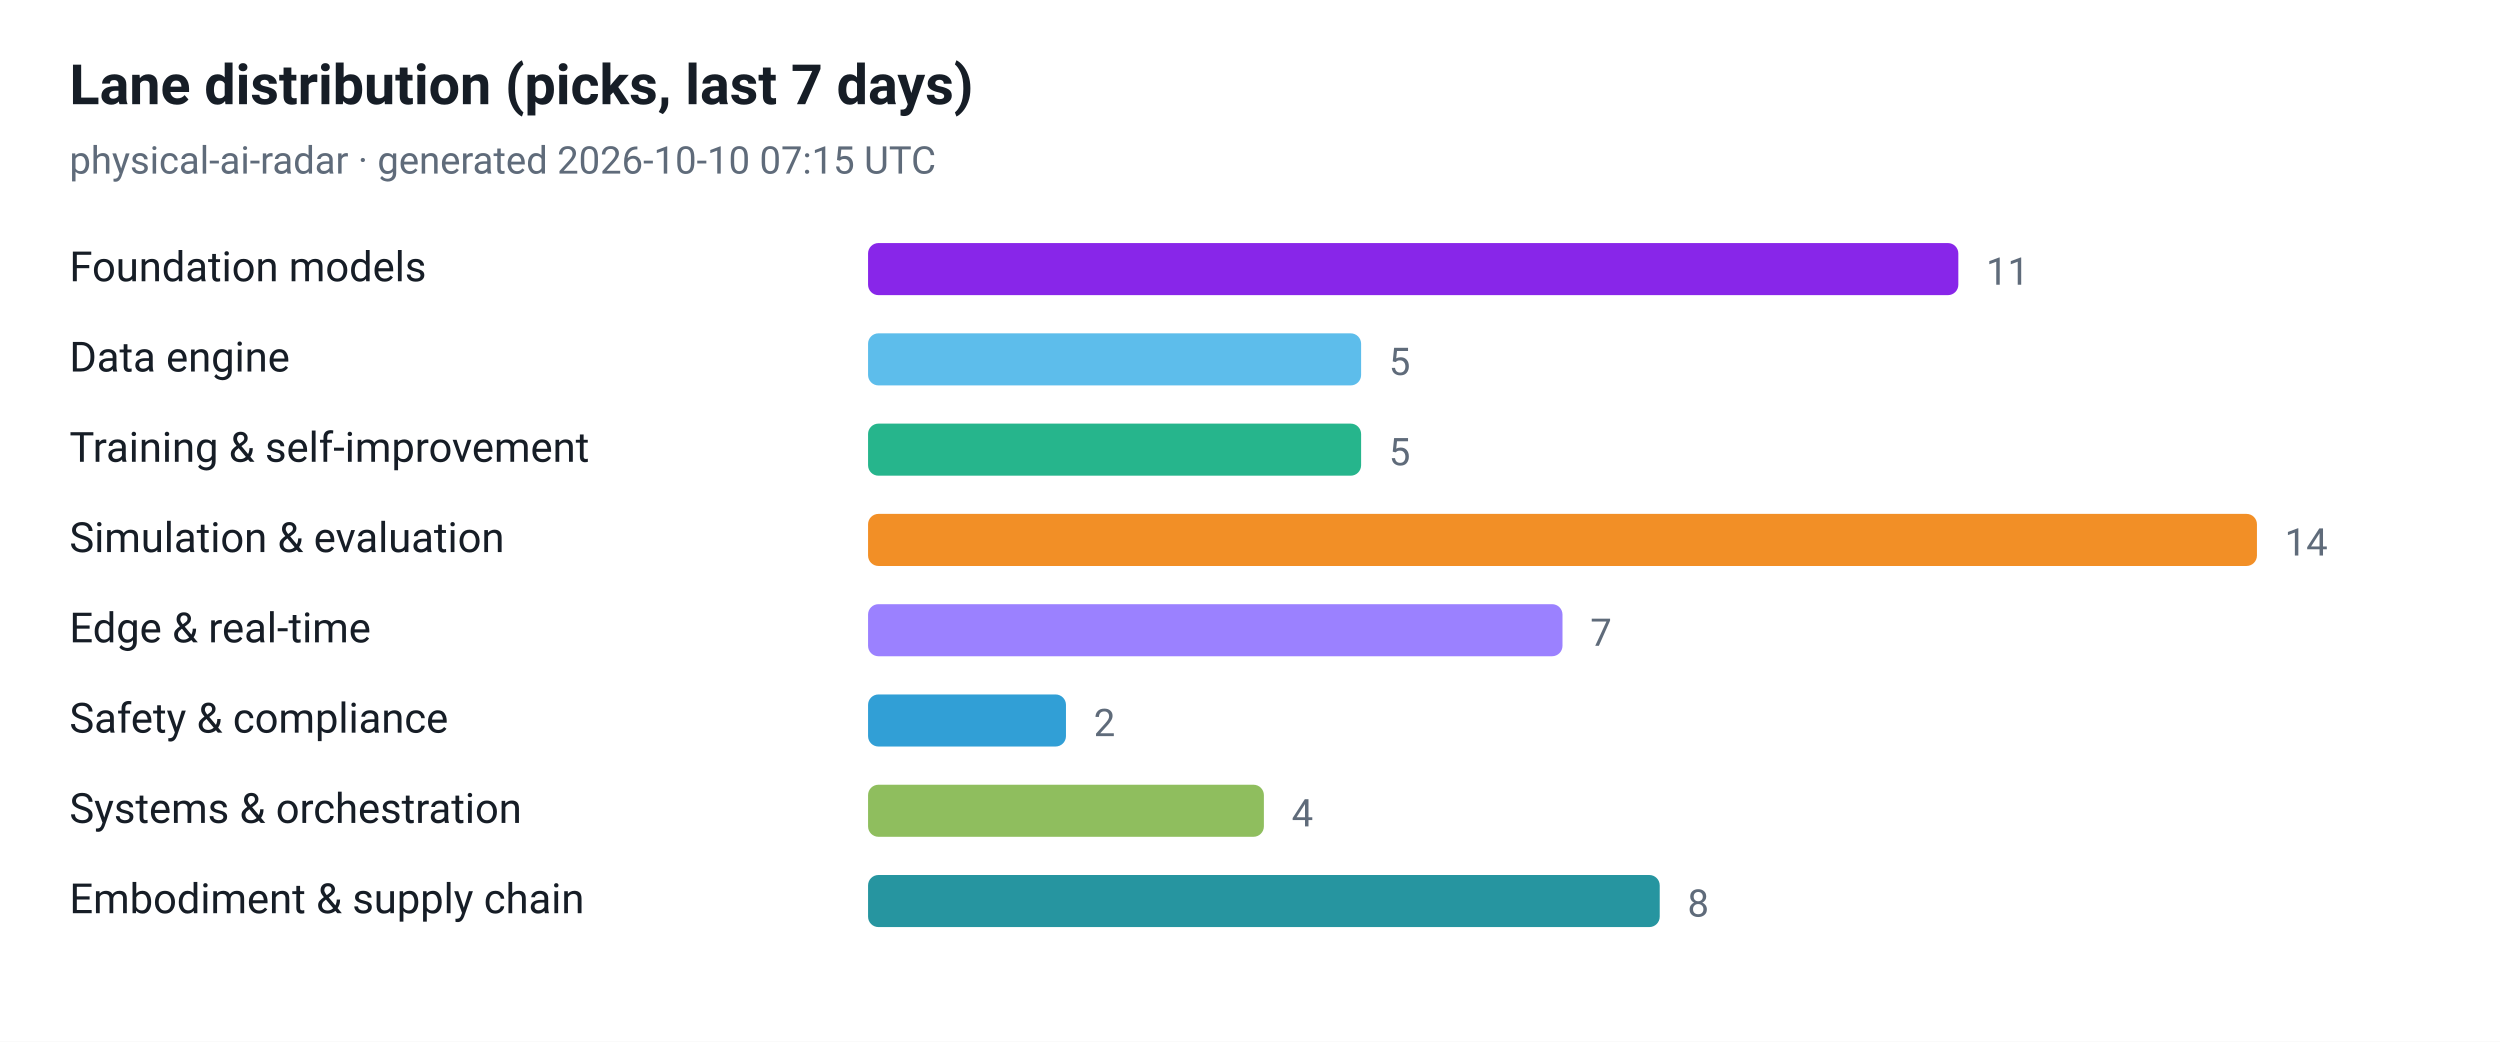
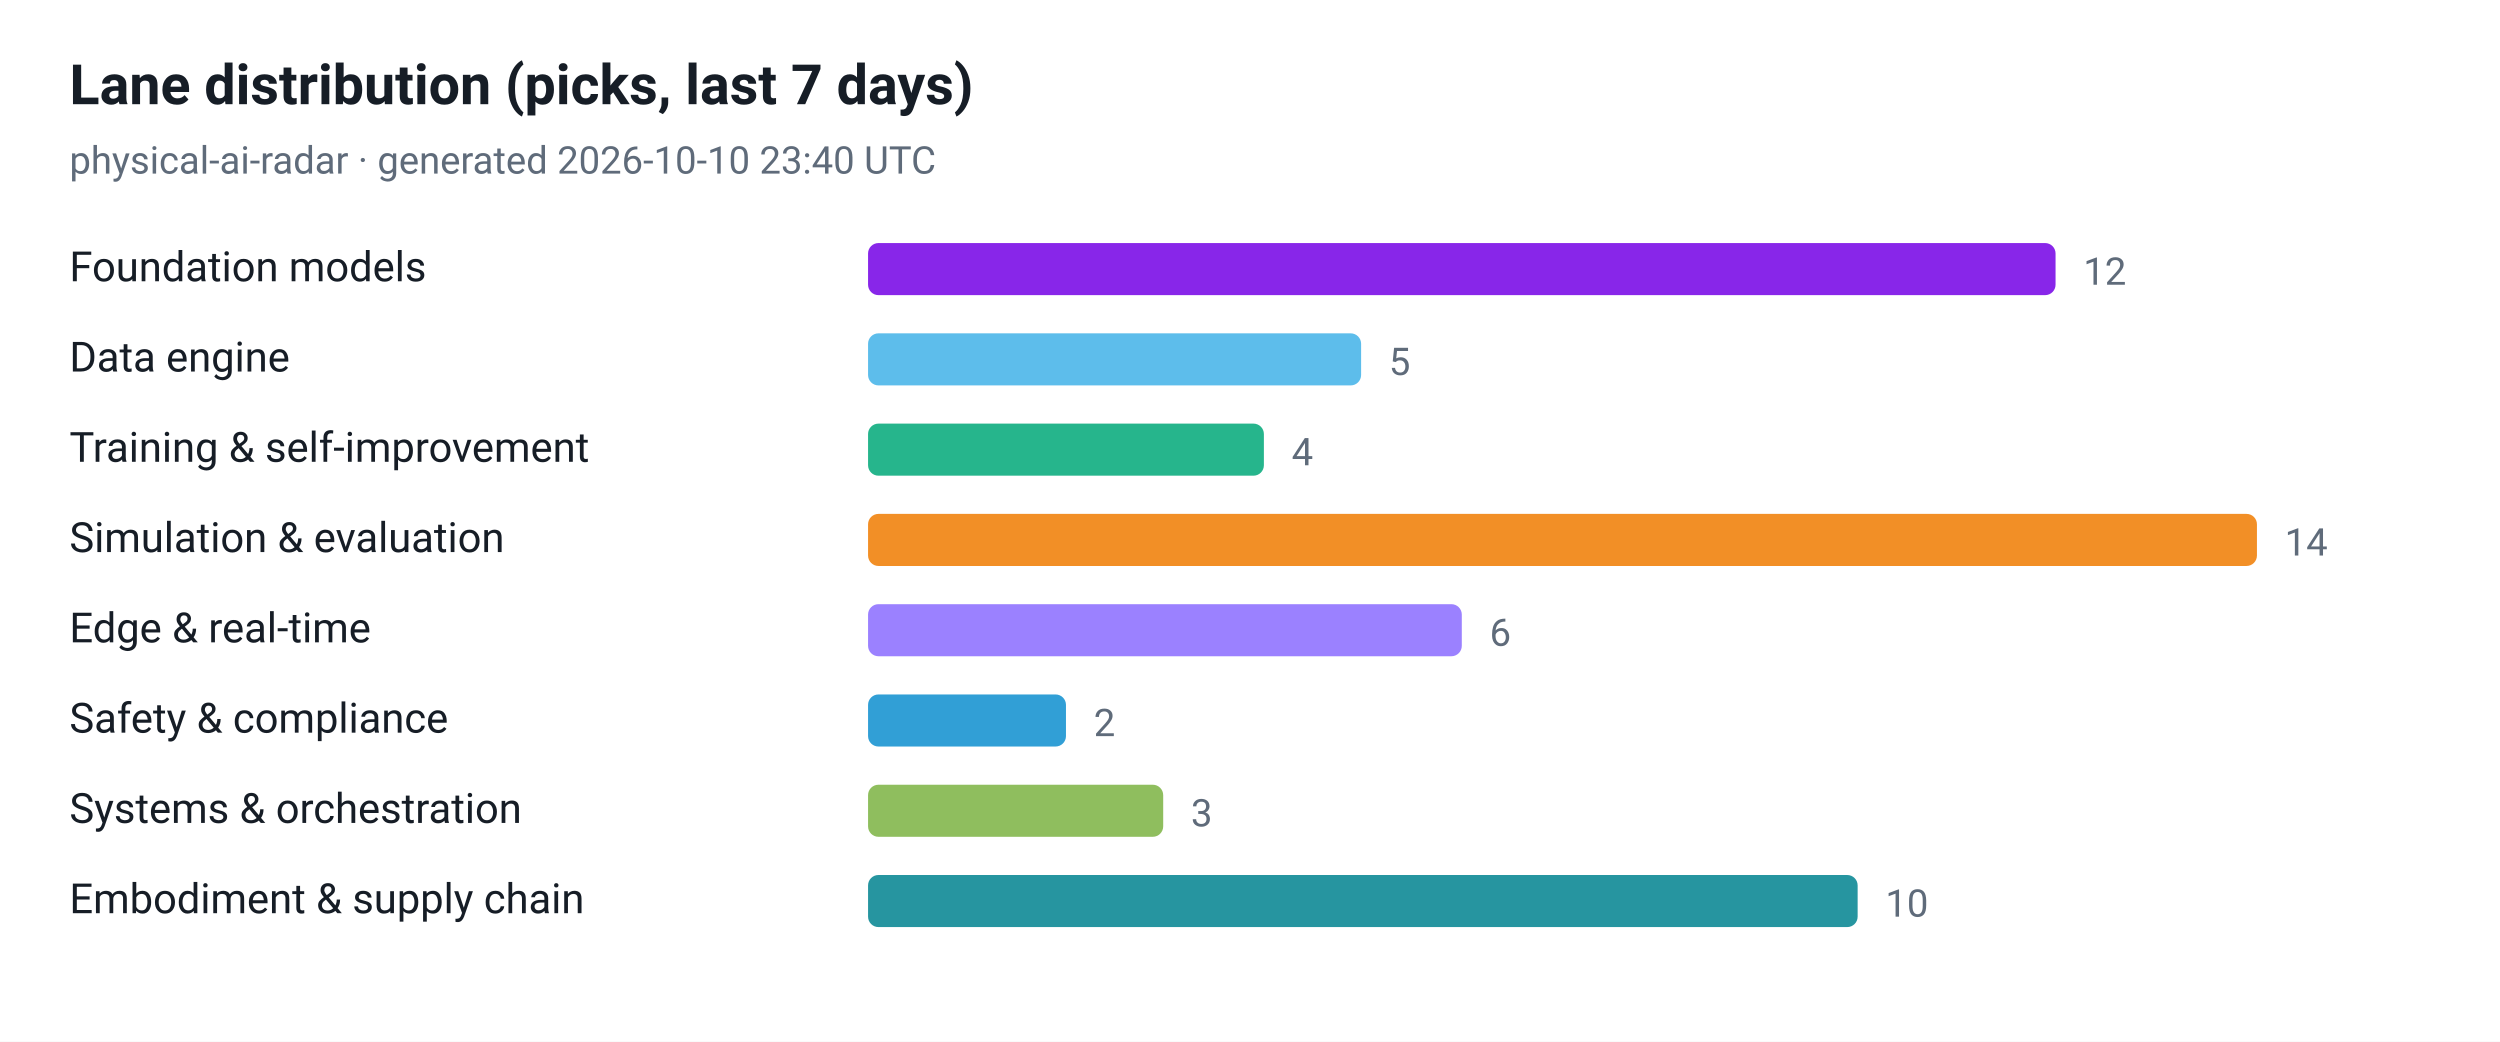
<svg xmlns="http://www.w3.org/2000/svg" viewBox="0 0 720 300" width="720" height="300" role="img" aria-label="Lane distribution (picks, last 7 days)">
  <style>
  .plate { fill: #ffffff }
  .ink { fill: #161d26 }
  .muted { fill: #5f6b7a }
  .grid { stroke: #e3e9ef }
  @media (prefers-color-scheme: dark) {
    .plate { fill: #0d1117 }
    .ink { fill: #e6edf3 }
    .muted { fill: #8b949e }
    .grid { stroke: #30363d }
  }
</style>
  <rect class="plate" width="720" height="300" />
  <text x="20" y="30" font-family="ui-sans-serif, -apple-system, 'Segoe UI', Roboto, Helvetica, Arial, sans-serif" font-size="16" font-weight="700" class="ink">Lane distribution (picks, last 7 days)</text>
-   <text x="20" y="50" font-family="ui-sans-serif, -apple-system, 'Segoe UI', Roboto, Helvetica, Arial, sans-serif" font-size="11" class="muted">physical-ai-radar · generated 2026-10-10 07:15 UTC</text>
+   <text x="20" y="50" font-family="ui-sans-serif, -apple-system, 'Segoe UI', Roboto, Helvetica, Arial, sans-serif" font-size="11" class="muted">physical-ai-radar · generated 2026-10-10 23:40 UTC</text>
  <text x="20" y="81" font-family="ui-sans-serif, -apple-system, 'Segoe UI', Roboto, Helvetica, Arial, sans-serif" font-size="12" class="ink">Foundation models</text>
-   <rect x="250" y="70" width="314" height="15" rx="3" fill="#7300e5" fill-opacity="0.85" />
-   <text x="572" y="82" font-family="ui-sans-serif, -apple-system, 'Segoe UI', Roboto, Helvetica, Arial, sans-serif" font-size="11" class="muted">11</text>
+   <rect x="250" y="70" width="342" height="15" rx="3" fill="#7300e5" fill-opacity="0.85" />
+   <text x="600" y="82" font-family="ui-sans-serif, -apple-system, 'Segoe UI', Roboto, Helvetica, Arial, sans-serif" font-size="11" class="muted">12</text>
  <text x="20" y="107" font-family="ui-sans-serif, -apple-system, 'Segoe UI', Roboto, Helvetica, Arial, sans-serif" font-size="12" class="ink">Data engine</text>
  <rect x="250" y="96" width="142" height="15" rx="3" fill="#41b1e8" fill-opacity="0.85" />
  <text x="400" y="108" font-family="ui-sans-serif, -apple-system, 'Segoe UI', Roboto, Helvetica, Arial, sans-serif" font-size="11" class="muted">5</text>
  <text x="20" y="133" font-family="ui-sans-serif, -apple-system, 'Segoe UI', Roboto, Helvetica, Arial, sans-serif" font-size="12" class="ink">Training &amp; self-improvement</text>
-   <rect x="250" y="122" width="142" height="15" rx="3" fill="#00a878" fill-opacity="0.85" />
-   <text x="400" y="134" font-family="ui-sans-serif, -apple-system, 'Segoe UI', Roboto, Helvetica, Arial, sans-serif" font-size="11" class="muted">5</text>
+   <rect x="250" y="122" width="114" height="15" rx="3" fill="#00a878" fill-opacity="0.85" />
+   <text x="372" y="134" font-family="ui-sans-serif, -apple-system, 'Segoe UI', Roboto, Helvetica, Arial, sans-serif" font-size="11" class="muted">4</text>
  <text x="20" y="159" font-family="ui-sans-serif, -apple-system, 'Segoe UI', Roboto, Helvetica, Arial, sans-serif" font-size="12" class="ink">Simulation &amp; evaluation</text>
  <rect x="250" y="148" width="400" height="15" rx="3" fill="#f07c00" fill-opacity="0.85" />
  <text x="658" y="160" font-family="ui-sans-serif, -apple-system, 'Segoe UI', Roboto, Helvetica, Arial, sans-serif" font-size="11" class="muted">14</text>
  <text x="20" y="185" font-family="ui-sans-serif, -apple-system, 'Segoe UI', Roboto, Helvetica, Arial, sans-serif" font-size="12" class="ink">Edge &amp; real-time</text>
-   <rect x="250" y="174" width="200" height="15" rx="3" fill="#8a6bff" fill-opacity="0.85" />
-   <text x="458" y="186" font-family="ui-sans-serif, -apple-system, 'Segoe UI', Roboto, Helvetica, Arial, sans-serif" font-size="11" class="muted">7</text>
+   <rect x="250" y="174" width="171" height="15" rx="3" fill="#8a6bff" fill-opacity="0.85" />
+   <text x="429" y="186" font-family="ui-sans-serif, -apple-system, 'Segoe UI', Roboto, Helvetica, Arial, sans-serif" font-size="11" class="muted">6</text>
  <text x="20" y="211" font-family="ui-sans-serif, -apple-system, 'Segoe UI', Roboto, Helvetica, Arial, sans-serif" font-size="12" class="ink">Safety &amp; compliance</text>
  <rect x="250" y="200" width="57" height="15" rx="3" fill="#0d8ecf" fill-opacity="0.85" />
  <text x="315" y="212" font-family="ui-sans-serif, -apple-system, 'Segoe UI', Roboto, Helvetica, Arial, sans-serif" font-size="11" class="muted">2</text>
  <text x="20" y="237" font-family="ui-sans-serif, -apple-system, 'Segoe UI', Roboto, Helvetica, Arial, sans-serif" font-size="12" class="ink">Systems &amp; orchestration</text>
-   <rect x="250" y="226" width="114" height="15" rx="3" fill="#7cb342" fill-opacity="0.85" />
-   <text x="372" y="238" font-family="ui-sans-serif, -apple-system, 'Segoe UI', Roboto, Helvetica, Arial, sans-serif" font-size="11" class="muted">4</text>
+   <rect x="250" y="226" width="85" height="15" rx="3" fill="#7cb342" fill-opacity="0.85" />
+   <text x="343" y="238" font-family="ui-sans-serif, -apple-system, 'Segoe UI', Roboto, Helvetica, Arial, sans-serif" font-size="11" class="muted">3</text>
  <text x="20" y="263" font-family="ui-sans-serif, -apple-system, 'Segoe UI', Roboto, Helvetica, Arial, sans-serif" font-size="12" class="ink">Embodiment &amp; supply chain</text>
-   <rect x="250" y="252" width="228" height="15" rx="3" fill="#00838f" fill-opacity="0.85" />
-   <text x="486" y="264" font-family="ui-sans-serif, -apple-system, 'Segoe UI', Roboto, Helvetica, Arial, sans-serif" font-size="11" class="muted">8</text>
+   <rect x="250" y="252" width="285" height="15" rx="3" fill="#00838f" fill-opacity="0.85" />
+   <text x="543" y="264" font-family="ui-sans-serif, -apple-system, 'Segoe UI', Roboto, Helvetica, Arial, sans-serif" font-size="11" class="muted">10</text>
</svg>
